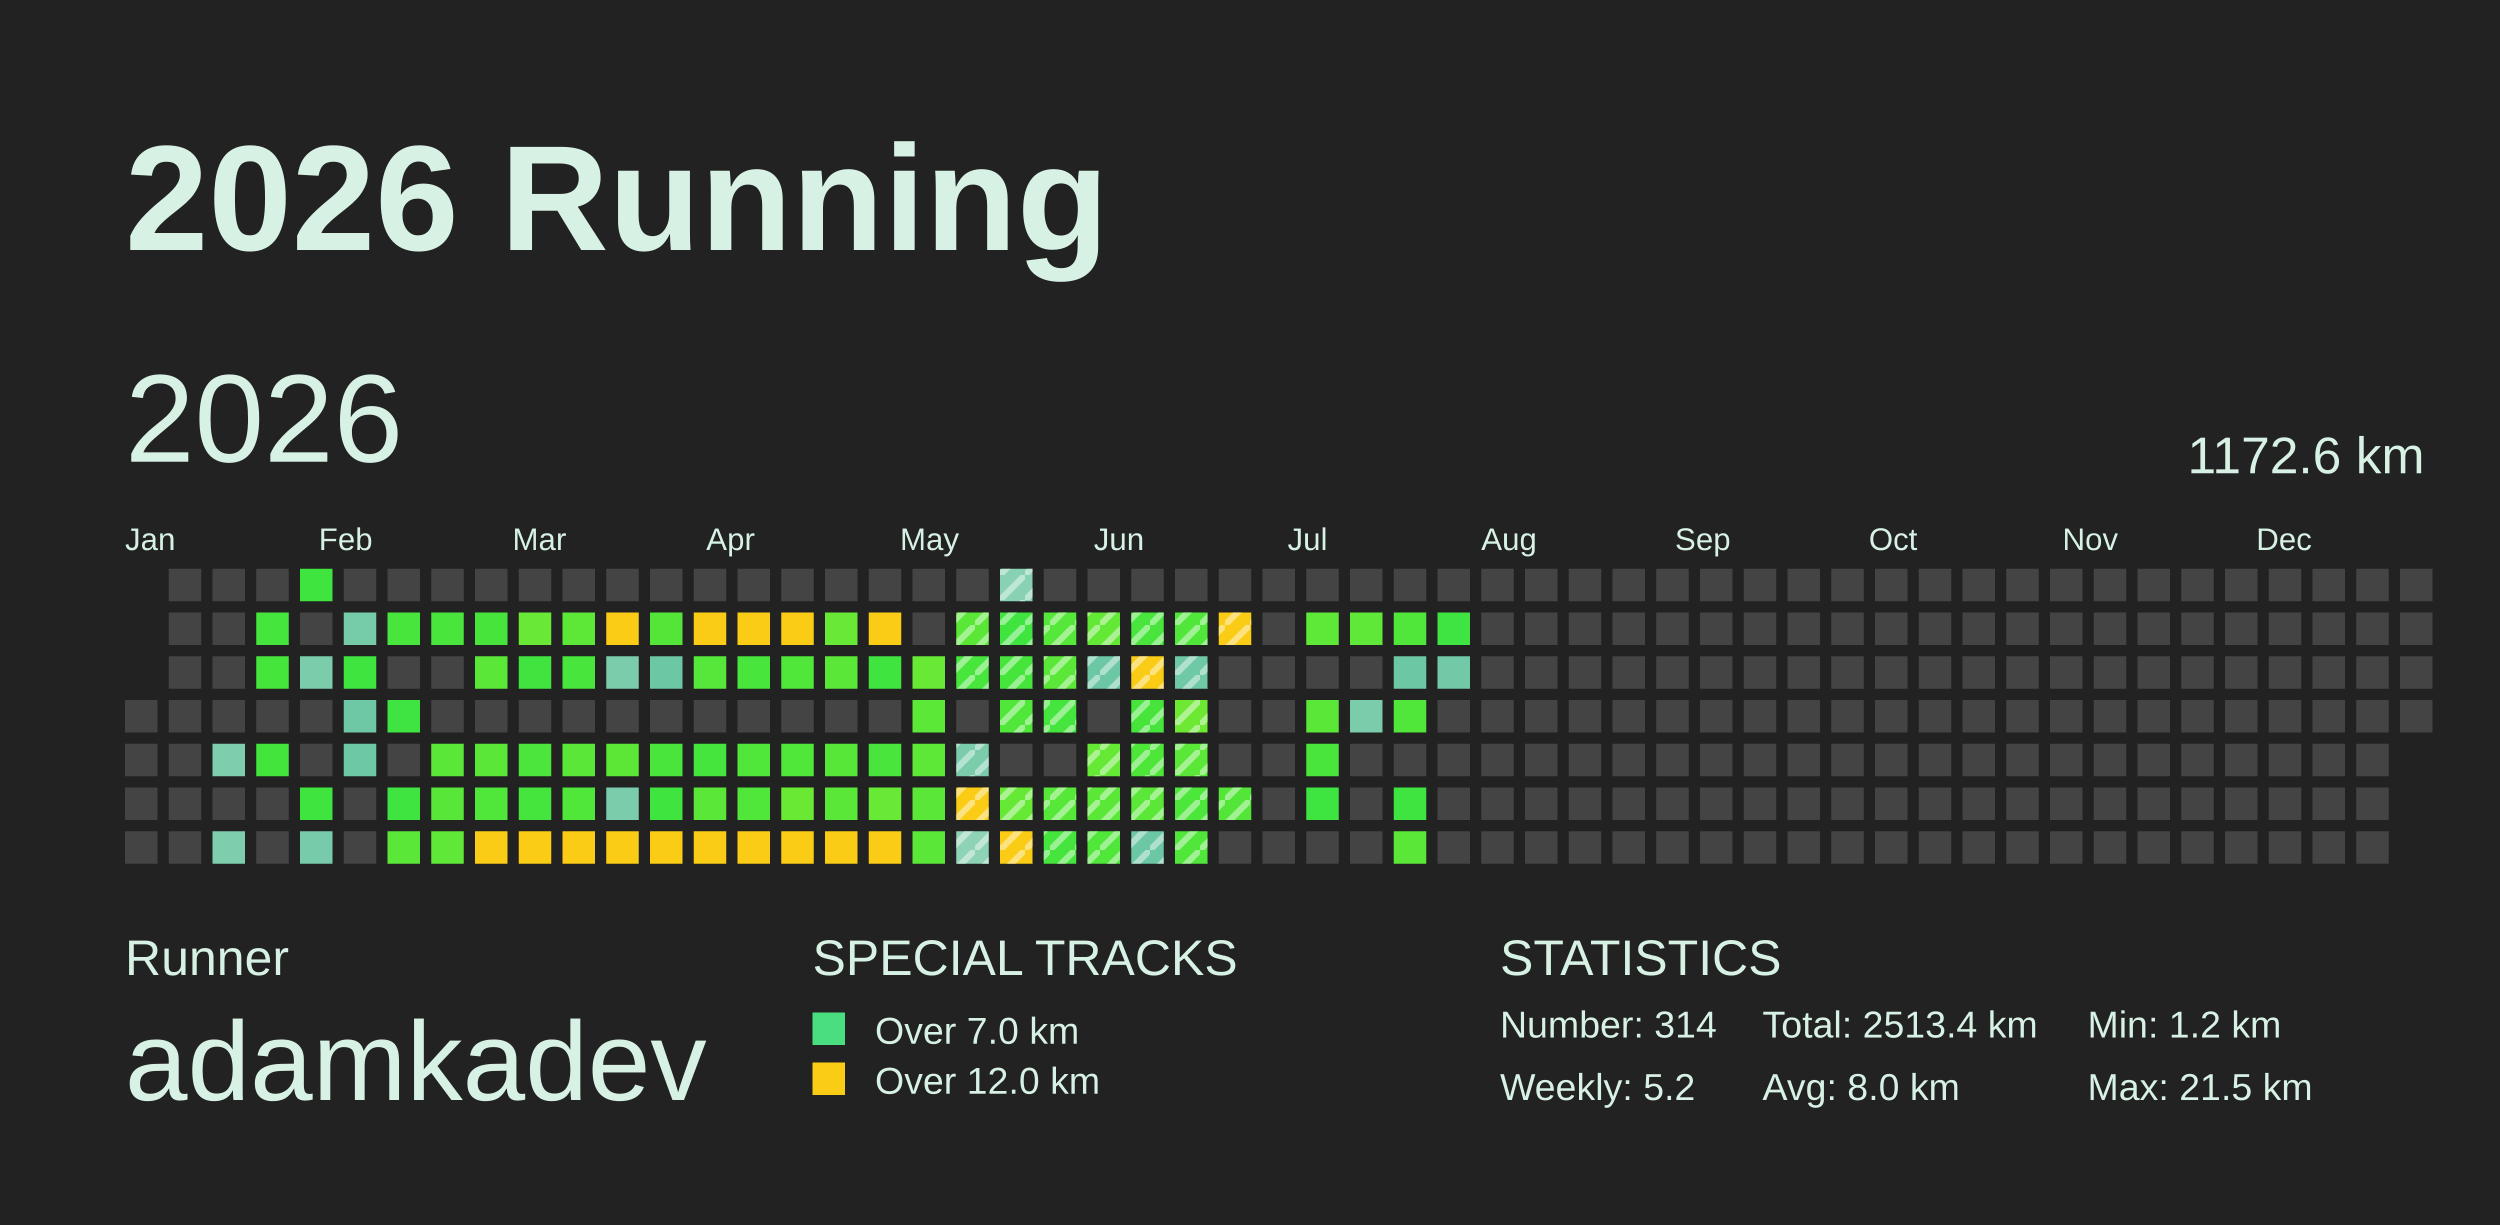
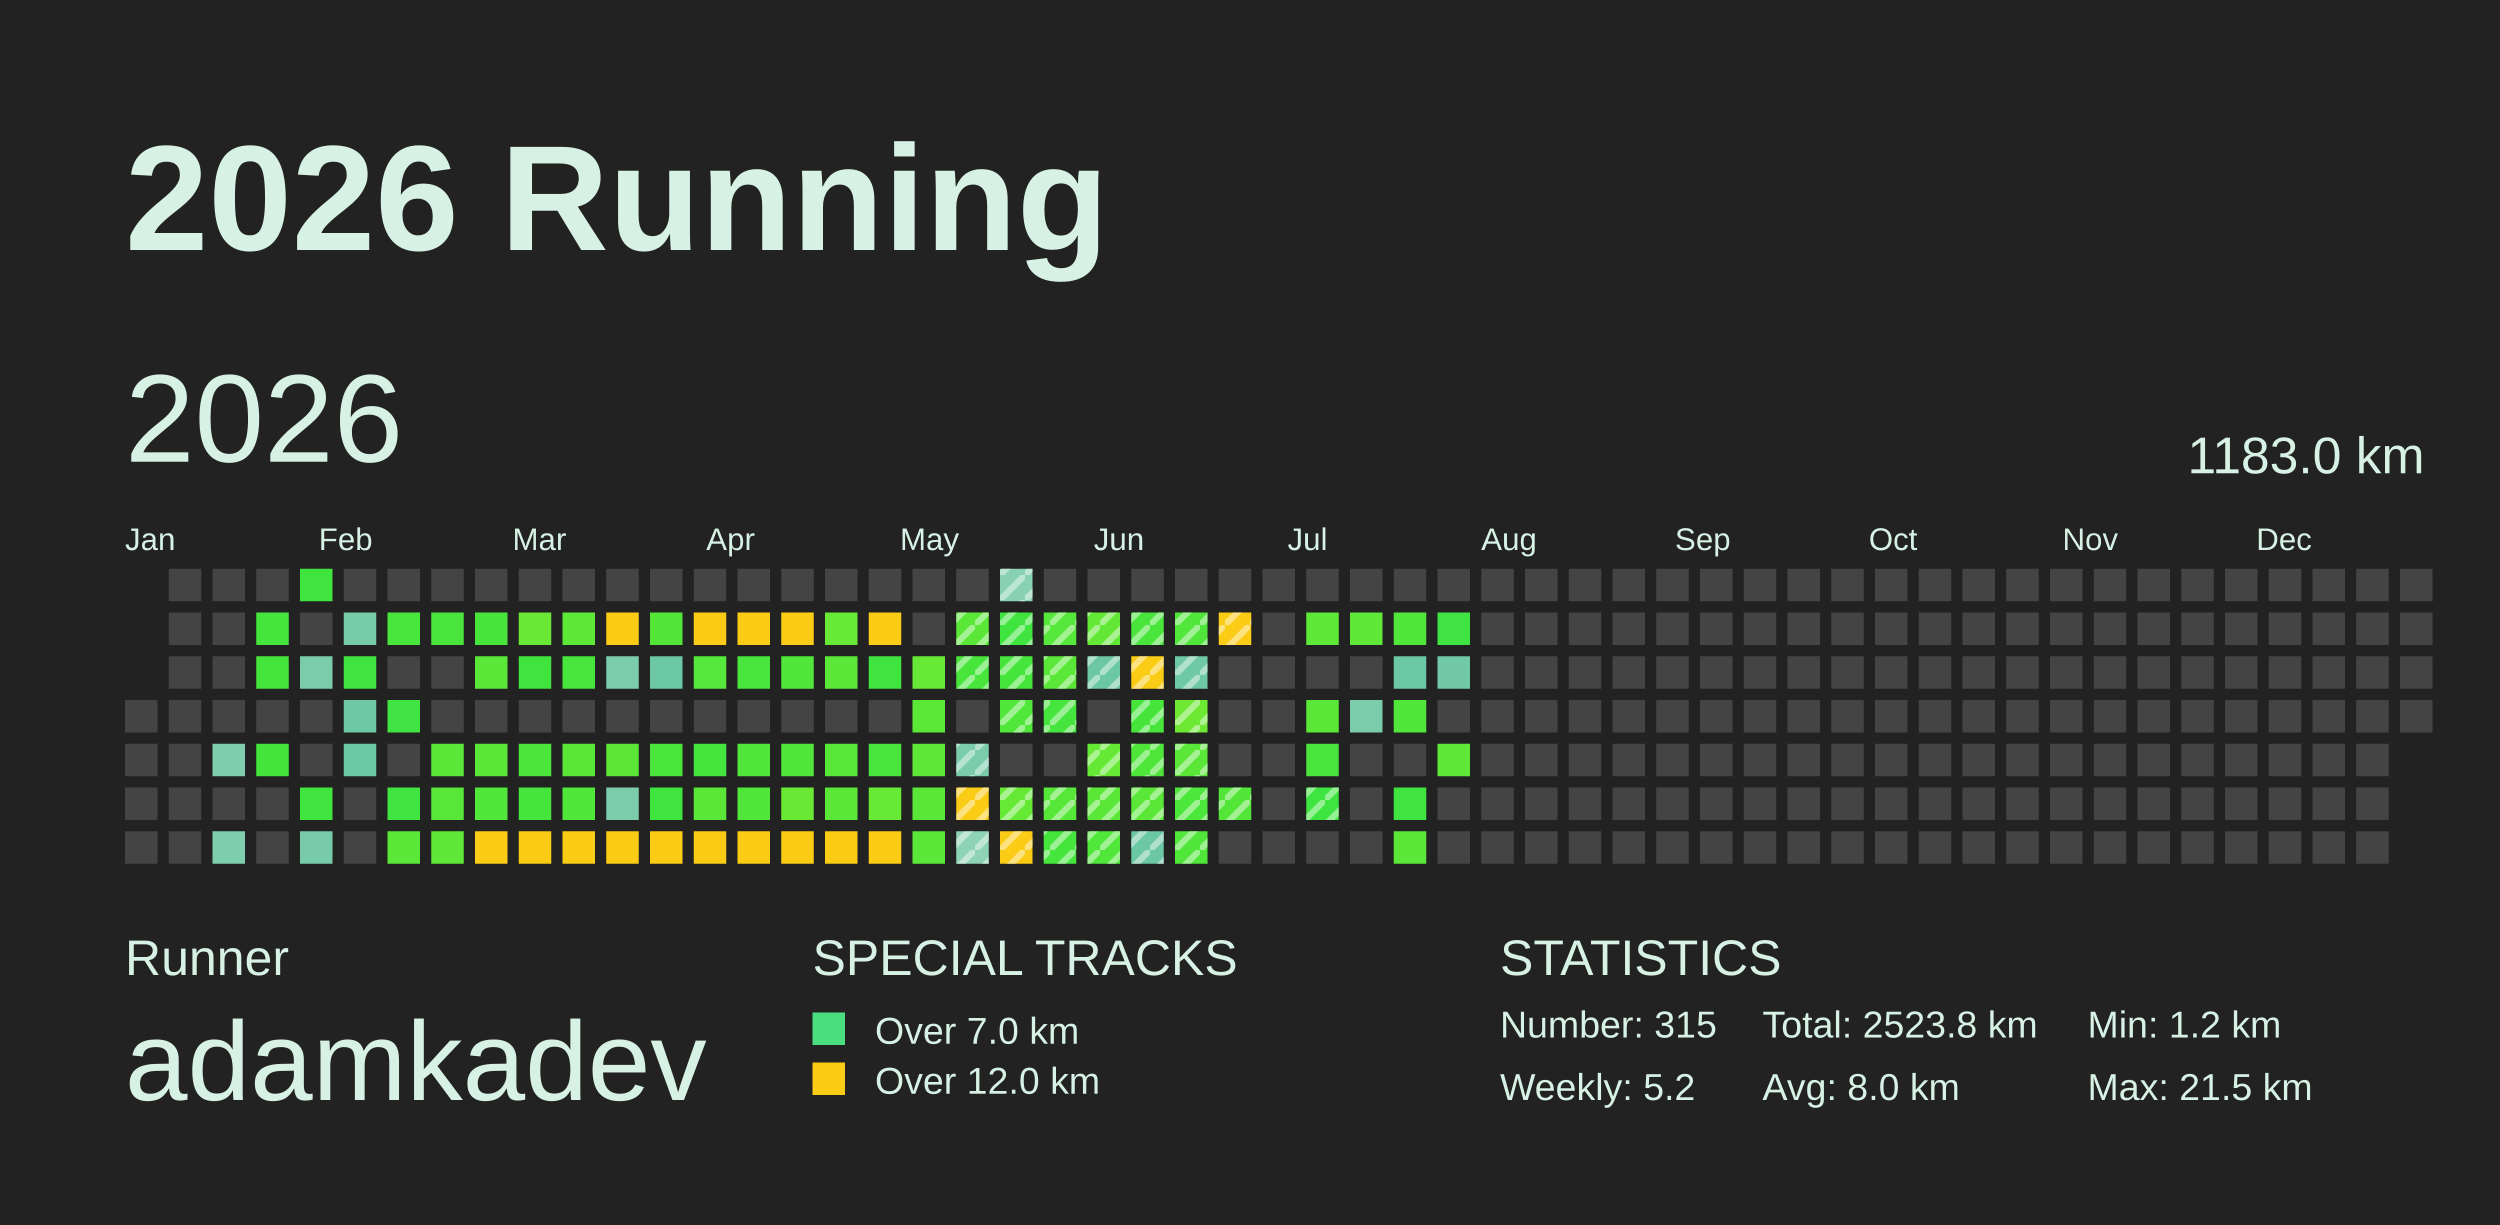
<svg xmlns="http://www.w3.org/2000/svg" baseProfile="full" height="98mm" version="1.1" viewBox="0,0,200,98" width="200mm">
  <defs>
    <pattern height="2" id="indoor-stripe" patternUnits="userSpaceOnUse" width="2">
      <line stroke="white" stroke-opacity="0.45" stroke-width="0.5" x1="0" x2="2" y1="2" y2="0" />
    </pattern>
  </defs>
  <rect fill="#222222" height="98" width="200" x="0" y="0" />
  <text fill="#D7F2E5" style="font-size:12px; font-family:Arial; font-weight:bold;" x="10" y="20">2026 Running</text>
  <text fill="#D7F2E5" style="font-size:4px; font-family:Arial" x="10" y="78">Runner</text>
  <text fill="#D7F2E5" style="font-size:9px; font-family:Arial" x="10" y="88">adamkadev</text>
  <text fill="#D7F2E5" style="font-size:4px; font-family:Arial" x="65" y="78">SPECIAL TRACKS</text>
  <rect fill="#4ADE80" height="2.6" width="2.6" x="65" y="81" />
  <text fill="#D7F2E5" style="font-size:3px; font-family:Arial" x="70" y="83.5">Over 7.0 km</text>
  <rect fill="#FACC15" height="2.6" width="2.6" x="65" y="85" />
  <text fill="#D7F2E5" style="font-size:3px; font-family:Arial" x="70" y="87.5">Over 12.0 km</text>
  <text fill="#D7F2E5" style="font-size:4px; font-family:Arial" x="120" y="78">STATISTICS</text>
-   <text fill="#D7F2E5" style="font-size:3px; font-family:Arial" x="120" y="83">Number: 314</text>
+   <text fill="#D7F2E5" style="font-size:3px; font-family:Arial" x="120" y="83">Number: 315</text>
  <text fill="#D7F2E5" style="font-size:3px; font-family:Arial" x="120" y="88">Weekly: 5.2</text>
-   <text fill="#D7F2E5" style="font-size:3px; font-family:Arial" x="141" y="83">Total: 2513.4 km</text>
+   <text fill="#D7F2E5" style="font-size:3px; font-family:Arial" x="141" y="83">Total: 2523.8 km</text>
  <text fill="#D7F2E5" style="font-size:3px; font-family:Arial" x="141" y="88">Avg: 8.0 km</text>
  <text fill="#D7F2E5" style="font-size:3px; font-family:Arial" x="167" y="83">Min: 1.2 km</text>
  <text fill="#D7F2E5" style="font-size:3px; font-family:Arial" x="167" y="88">Max: 21.5 km</text>
  <text dominant-baseline="hanging" fill="#D7F2E5" style="font-size:10.0px; font-family:Arial;" x="10" y="30">2026</text>
-   <text dominant-baseline="hanging" fill="#D7F2E5" style="font-size:4.125px; font-family:Arial;" x="175" y="35">1172.6 km</text>
+   <text dominant-baseline="hanging" fill="#D7F2E5" style="font-size:4.125px; font-family:Arial;" x="175" y="35">1183.0 km</text>
  <text fill="#D7F2E5" style="font-size:2.5px; font-family:Arial" x="10.0" y="44">Jan</text>
  <text fill="#D7F2E5" style="font-size:2.5px; font-family:Arial" x="25.5" y="44">Feb</text>
  <text fill="#D7F2E5" style="font-size:2.5px; font-family:Arial" x="41.0" y="44">Mar</text>
  <text fill="#D7F2E5" style="font-size:2.5px; font-family:Arial" x="56.5" y="44">Apr</text>
  <text fill="#D7F2E5" style="font-size:2.5px; font-family:Arial" x="72.0" y="44">May</text>
  <text fill="#D7F2E5" style="font-size:2.5px; font-family:Arial" x="87.5" y="44">Jun</text>
  <text fill="#D7F2E5" style="font-size:2.5px; font-family:Arial" x="103.0" y="44">Jul</text>
  <text fill="#D7F2E5" style="font-size:2.5px; font-family:Arial" x="118.5" y="44">Aug</text>
  <text fill="#D7F2E5" style="font-size:2.5px; font-family:Arial" x="134.0" y="44">Sep</text>
  <text fill="#D7F2E5" style="font-size:2.5px; font-family:Arial" x="149.5" y="44">Oct</text>
  <text fill="#D7F2E5" style="font-size:2.5px; font-family:Arial" x="165.0" y="44">Nov</text>
  <text fill="#D7F2E5" style="font-size:2.5px; font-family:Arial" x="180.5" y="44">Dec</text>
  <rect fill="#444444" height="2.6" width="2.6" x="10.0" y="56.0" />
  <rect fill="#444444" height="2.6" width="2.6" x="10.0" y="59.5" />
  <rect fill="#444444" height="2.6" width="2.6" x="10.0" y="63.0" />
  <rect fill="#444444" height="2.6" width="2.6" x="10.0" y="66.5" />
  <rect fill="#444444" height="2.6" width="2.6" x="13.5" y="45.5" />
  <rect fill="#444444" height="2.6" width="2.6" x="13.5" y="49.0" />
  <rect fill="#444444" height="2.6" width="2.6" x="13.5" y="52.5" />
  <rect fill="#444444" height="2.6" width="2.6" x="13.5" y="56.0" />
  <rect fill="#444444" height="2.6" width="2.6" x="13.5" y="59.5" />
  <rect fill="#444444" height="2.6" width="2.6" x="13.5" y="63.0" />
  <rect fill="#444444" height="2.6" width="2.6" x="13.5" y="66.5" />
  <rect fill="#444444" height="2.6" width="2.6" x="17.0" y="45.5" />
  <rect fill="#444444" height="2.6" width="2.6" x="17.0" y="49.0" />
  <rect fill="#444444" height="2.6" width="2.6" x="17.0" y="52.5" />
  <rect fill="#444444" height="2.6" width="2.6" x="17.0" y="56.0" />
  <rect fill="#7ecdad" height="2.6" width="2.6" x="17.0" y="59.5" />
  <rect fill="#444444" height="2.6" width="2.6" x="17.0" y="63.0" />
  <rect fill="#7ecdad" height="2.6" width="2.6" x="17.0" y="66.5" />
  <rect fill="#444444" height="2.6" width="2.6" x="20.5" y="45.5" />
  <rect fill="#45e53d" height="2.6" width="2.6" x="20.5" y="49.0" />
  <rect fill="#46e53c" height="2.6" width="2.6" x="20.5" y="52.5" />
  <rect fill="#444444" height="2.6" width="2.6" x="20.5" y="56.0" />
  <rect fill="#43e53d" height="2.6" width="2.6" x="20.5" y="59.5" />
  <rect fill="#444444" height="2.6" width="2.6" x="20.5" y="63.0" />
  <rect fill="#444444" height="2.6" width="2.6" x="20.5" y="66.5" />
  <rect fill="#3fe43e" height="2.6" width="2.6" x="24.0" y="45.5" />
  <rect fill="#444444" height="2.6" width="2.6" x="24.0" y="49.0" />
  <rect fill="#7accab" height="2.6" width="2.6" x="24.0" y="52.5" />
  <rect fill="#444444" height="2.6" width="2.6" x="24.0" y="56.0" />
  <rect fill="#444444" height="2.6" width="2.6" x="24.0" y="59.5" />
  <rect fill="#40e43e" height="2.6" width="2.6" x="24.0" y="63.0" />
  <rect fill="#78cbaa" height="2.6" width="2.6" x="24.0" y="66.5" />
  <rect fill="#444444" height="2.6" width="2.6" x="27.5" y="45.5" />
  <rect fill="#76cba9" height="2.6" width="2.6" x="27.5" y="49.0" />
  <rect fill="#3fe43e" height="2.6" width="2.6" x="27.5" y="52.5" />
  <rect fill="#6ec8a5" height="2.6" width="2.6" x="27.5" y="56.0" />
  <rect fill="#6dc8a5" height="2.6" width="2.6" x="27.5" y="59.5" />
  <rect fill="#444444" height="2.6" width="2.6" x="27.5" y="63.0" />
  <rect fill="#444444" height="2.6" width="2.6" x="27.5" y="66.5" />
  <rect fill="#444444" height="2.6" width="2.6" x="31.0" y="45.5" />
  <rect fill="#48e53c" height="2.6" width="2.6" x="31.0" y="49.0" />
  <rect fill="#444444" height="2.6" width="2.6" x="31.0" y="52.5" />
  <rect fill="#3fe442" height="2.6" width="2.6" x="31.0" y="56.0" />
  <rect fill="#444444" height="2.6" width="2.6" x="31.0" y="59.5" />
  <rect fill="#3fe441" height="2.6" width="2.6" x="31.0" y="63.0" />
  <rect fill="#5be738" height="2.6" width="2.6" x="31.0" y="66.5" />
  <rect fill="#444444" height="2.6" width="2.6" x="34.5" y="45.5" />
  <rect fill="#49e53c" height="2.6" width="2.6" x="34.5" y="49.0" />
  <rect fill="#444444" height="2.6" width="2.6" x="34.5" y="52.5" />
  <rect fill="#444444" height="2.6" width="2.6" x="34.5" y="56.0" />
  <rect fill="#5be738" height="2.6" width="2.6" x="34.5" y="59.5" />
  <rect fill="#58e738" height="2.6" width="2.6" x="34.5" y="63.0" />
  <rect fill="#5fe837" height="2.6" width="2.6" x="34.5" y="66.5" />
  <rect fill="#444444" height="2.6" width="2.6" x="38.0" y="45.5" />
  <rect fill="#47e53c" height="2.6" width="2.6" x="38.0" y="49.0" />
  <rect fill="#5be738" height="2.6" width="2.6" x="38.0" y="52.5" />
  <rect fill="#444444" height="2.6" width="2.6" x="38.0" y="56.0" />
  <rect fill="#5be738" height="2.6" width="2.6" x="38.0" y="59.5" />
  <rect fill="#50e63a" height="2.6" width="2.6" x="38.0" y="63.0" />
  <rect fill="#FACC15" height="2.6" width="2.6" x="38.0" y="66.5" />
  <rect fill="#444444" height="2.6" width="2.6" x="41.5" y="45.5" />
  <rect fill="#69e935" height="2.6" width="2.6" x="41.5" y="49.0" />
  <rect fill="#41e43e" height="2.6" width="2.6" x="41.5" y="52.5" />
  <rect fill="#444444" height="2.6" width="2.6" x="41.5" y="56.0" />
  <rect fill="#4be53b" height="2.6" width="2.6" x="41.5" y="59.5" />
  <rect fill="#45e53d" height="2.6" width="2.6" x="41.5" y="63.0" />
  <rect fill="#FACC15" height="2.6" width="2.6" x="41.5" y="66.5" />
  <rect fill="#444444" height="2.6" width="2.6" x="45.0" y="45.5" />
  <rect fill="#5de837" height="2.6" width="2.6" x="45.0" y="49.0" />
  <rect fill="#48e53c" height="2.6" width="2.6" x="45.0" y="52.5" />
  <rect fill="#444444" height="2.6" width="2.6" x="45.0" y="56.0" />
  <rect fill="#5be738" height="2.6" width="2.6" x="45.0" y="59.5" />
  <rect fill="#50e63a" height="2.6" width="2.6" x="45.0" y="63.0" />
  <rect fill="#FACC15" height="2.6" width="2.6" x="45.0" y="66.5" />
  <rect fill="#444444" height="2.6" width="2.6" x="48.5" y="45.5" />
  <rect fill="#FACC15" height="2.6" width="2.6" x="48.5" y="49.0" />
  <rect fill="#7accab" height="2.6" width="2.6" x="48.5" y="52.5" />
  <rect fill="#444444" height="2.6" width="2.6" x="48.5" y="56.0" />
  <rect fill="#5ce737" height="2.6" width="2.6" x="48.5" y="59.5" />
  <rect fill="#7accab" height="2.6" width="2.6" x="48.5" y="63.0" />
  <rect fill="#FACC15" height="2.6" width="2.6" x="48.5" y="66.5" />
  <rect fill="#444444" height="2.6" width="2.6" x="52.0" y="45.5" />
  <rect fill="#53e639" height="2.6" width="2.6" x="52.0" y="49.0" />
  <rect fill="#6cc7a4" height="2.6" width="2.6" x="52.0" y="52.5" />
  <rect fill="#444444" height="2.6" width="2.6" x="52.0" y="56.0" />
  <rect fill="#4ae53b" height="2.6" width="2.6" x="52.0" y="59.5" />
  <rect fill="#40e43e" height="2.6" width="2.6" x="52.0" y="63.0" />
  <rect fill="#FACC15" height="2.6" width="2.6" x="52.0" y="66.5" />
  <rect fill="#444444" height="2.6" width="2.6" x="55.5" y="45.5" />
  <rect fill="#FACC15" height="2.6" width="2.6" x="55.5" y="49.0" />
  <rect fill="#55e739" height="2.6" width="2.6" x="55.5" y="52.5" />
  <rect fill="#444444" height="2.6" width="2.6" x="55.5" y="56.0" />
  <rect fill="#45e53d" height="2.6" width="2.6" x="55.5" y="59.5" />
  <rect fill="#5be738" height="2.6" width="2.6" x="55.5" y="63.0" />
  <rect fill="#FACC15" height="2.6" width="2.6" x="55.5" y="66.5" />
  <rect fill="#444444" height="2.6" width="2.6" x="59.0" y="45.5" />
  <rect fill="#FACC15" height="2.6" width="2.6" x="59.0" y="49.0" />
  <rect fill="#48e53c" height="2.6" width="2.6" x="59.0" y="52.5" />
  <rect fill="#444444" height="2.6" width="2.6" x="59.0" y="56.0" />
  <rect fill="#50e63a" height="2.6" width="2.6" x="59.0" y="59.5" />
  <rect fill="#50e63a" height="2.6" width="2.6" x="59.0" y="63.0" />
  <rect fill="#FACC15" height="2.6" width="2.6" x="59.0" y="66.5" />
  <rect fill="#444444" height="2.6" width="2.6" x="62.5" y="45.5" />
  <rect fill="#FACC15" height="2.6" width="2.6" x="62.5" y="49.0" />
  <rect fill="#51e63a" height="2.6" width="2.6" x="62.5" y="52.5" />
  <rect fill="#444444" height="2.6" width="2.6" x="62.5" y="56.0" />
  <rect fill="#50e63a" height="2.6" width="2.6" x="62.5" y="59.5" />
  <rect fill="#6ae934" height="2.6" width="2.6" x="62.5" y="63.0" />
  <rect fill="#FACC15" height="2.6" width="2.6" x="62.5" y="66.5" />
  <rect fill="#444444" height="2.6" width="2.6" x="66.0" y="45.5" />
  <rect fill="#67e935" height="2.6" width="2.6" x="66.0" y="49.0" />
  <rect fill="#5be738" height="2.6" width="2.6" x="66.0" y="52.5" />
  <rect fill="#444444" height="2.6" width="2.6" x="66.0" y="56.0" />
  <rect fill="#57e739" height="2.6" width="2.6" x="66.0" y="59.5" />
  <rect fill="#5be738" height="2.6" width="2.6" x="66.0" y="63.0" />
  <rect fill="#FACC15" height="2.6" width="2.6" x="66.0" y="66.5" />
  <rect fill="#444444" height="2.6" width="2.6" x="69.5" y="45.5" />
  <rect fill="#FACC15" height="2.6" width="2.6" x="69.5" y="49.0" />
  <rect fill="#3fe43e" height="2.6" width="2.6" x="69.5" y="52.5" />
  <rect fill="#444444" height="2.6" width="2.6" x="69.5" y="56.0" />
  <rect fill="#49e53c" height="2.6" width="2.6" x="69.5" y="59.5" />
  <rect fill="#68e935" height="2.6" width="2.6" x="69.5" y="63.0" />
  <rect fill="#FACC15" height="2.6" width="2.6" x="69.5" y="66.5" />
  <rect fill="#444444" height="2.6" width="2.6" x="73.0" y="45.5" />
  <rect fill="#444444" height="2.6" width="2.6" x="73.0" y="49.0" />
  <rect fill="#67e935" height="2.6" width="2.6" x="73.0" y="52.5" />
  <rect fill="#5ce837" height="2.6" width="2.6" x="73.0" y="56.0" />
  <rect fill="#5de837" height="2.6" width="2.6" x="73.0" y="59.5" />
  <rect fill="#5be738" height="2.6" width="2.6" x="73.0" y="63.0" />
  <rect fill="#5be738" height="2.6" width="2.6" x="73.0" y="66.5" />
  <rect fill="#444444" height="2.6" width="2.6" x="76.5" y="45.5" />
  <rect fill="#5be738" height="2.6" width="2.6" x="76.5" y="49.0" />
  <rect fill="url(#indoor-stripe)" height="2.6" style="pointer-events: none;" width="2.6" x="76.5" y="49.0" />
  <rect fill="#48e53c" height="2.6" width="2.6" x="76.5" y="52.5" />
  <rect fill="url(#indoor-stripe)" height="2.6" style="pointer-events: none;" width="2.6" x="76.5" y="52.5" />
  <rect fill="#444444" height="2.6" width="2.6" x="76.5" y="56.0" />
  <rect fill="#7accab" height="2.6" width="2.6" x="76.5" y="59.5" />
  <rect fill="url(#indoor-stripe)" height="2.6" style="pointer-events: none;" width="2.6" x="76.5" y="59.5" />
  <rect fill="#FACC15" height="2.6" width="2.6" x="76.5" y="63.0" />
  <rect fill="url(#indoor-stripe)" height="2.6" style="pointer-events: none;" width="2.6" x="76.5" y="63.0" />
  <rect fill="#8fd3b6" height="2.6" width="2.6" x="76.5" y="66.5" />
  <rect fill="url(#indoor-stripe)" height="2.6" style="pointer-events: none;" width="2.6" x="76.5" y="66.5" />
  <rect fill="#89d1b3" height="2.6" width="2.6" x="80.0" y="45.5" />
  <rect fill="url(#indoor-stripe)" height="2.6" style="pointer-events: none;" width="2.6" x="80.0" y="45.5" />
  <rect fill="#40e43e" height="2.6" width="2.6" x="80.0" y="49.0" />
  <rect fill="url(#indoor-stripe)" height="2.6" style="pointer-events: none;" width="2.6" x="80.0" y="49.0" />
  <rect fill="#46e53c" height="2.6" width="2.6" x="80.0" y="52.5" />
  <rect fill="url(#indoor-stripe)" height="2.6" style="pointer-events: none;" width="2.6" x="80.0" y="52.5" />
  <rect fill="#50e63a" height="2.6" width="2.6" x="80.0" y="56.0" />
  <rect fill="url(#indoor-stripe)" height="2.6" style="pointer-events: none;" width="2.6" x="80.0" y="56.0" />
  <rect fill="#444444" height="2.6" width="2.6" x="80.0" y="59.5" />
  <rect fill="#66e935" height="2.6" width="2.6" x="80.0" y="63.0" />
  <rect fill="url(#indoor-stripe)" height="2.6" style="pointer-events: none;" width="2.6" x="80.0" y="63.0" />
  <rect fill="#FACC15" height="2.6" width="2.6" x="80.0" y="66.5" />
  <rect fill="url(#indoor-stripe)" height="2.6" style="pointer-events: none;" width="2.6" x="80.0" y="66.5" />
  <rect fill="#444444" height="2.6" width="2.6" x="83.5" y="45.5" />
  <rect fill="#55e739" height="2.6" width="2.6" x="83.5" y="49.0" />
  <rect fill="url(#indoor-stripe)" height="2.6" style="pointer-events: none;" width="2.6" x="83.5" y="49.0" />
  <rect fill="#5be738" height="2.6" width="2.6" x="83.5" y="52.5" />
  <rect fill="url(#indoor-stripe)" height="2.6" style="pointer-events: none;" width="2.6" x="83.5" y="52.5" />
  <rect fill="#45e53d" height="2.6" width="2.6" x="83.5" y="56.0" />
  <rect fill="url(#indoor-stripe)" height="2.6" style="pointer-events: none;" width="2.6" x="83.5" y="56.0" />
  <rect fill="#444444" height="2.6" width="2.6" x="83.5" y="59.5" />
  <rect fill="#56e739" height="2.6" width="2.6" x="83.5" y="63.0" />
  <rect fill="url(#indoor-stripe)" height="2.6" style="pointer-events: none;" width="2.6" x="83.5" y="63.0" />
  <rect fill="#45e53d" height="2.6" width="2.6" x="83.5" y="66.5" />
  <rect fill="url(#indoor-stripe)" height="2.6" style="pointer-events: none;" width="2.6" x="83.5" y="66.5" />
  <rect fill="#444444" height="2.6" width="2.6" x="87.0" y="45.5" />
  <rect fill="#64e836" height="2.6" width="2.6" x="87.0" y="49.0" />
  <rect fill="url(#indoor-stripe)" height="2.6" style="pointer-events: none;" width="2.6" x="87.0" y="49.0" />
  <rect fill="#6cc7a4" height="2.6" width="2.6" x="87.0" y="52.5" />
  <rect fill="url(#indoor-stripe)" height="2.6" style="pointer-events: none;" width="2.6" x="87.0" y="52.5" />
  <rect fill="#444444" height="2.6" width="2.6" x="87.0" y="56.0" />
  <rect fill="#66e935" height="2.6" width="2.6" x="87.0" y="59.5" />
  <rect fill="url(#indoor-stripe)" height="2.6" style="pointer-events: none;" width="2.6" x="87.0" y="59.5" />
  <rect fill="#5be738" height="2.6" width="2.6" x="87.0" y="63.0" />
  <rect fill="url(#indoor-stripe)" height="2.6" style="pointer-events: none;" width="2.6" x="87.0" y="63.0" />
  <rect fill="#50e63a" height="2.6" width="2.6" x="87.0" y="66.5" />
  <rect fill="url(#indoor-stripe)" height="2.6" style="pointer-events: none;" width="2.6" x="87.0" y="66.5" />
  <rect fill="#444444" height="2.6" width="2.6" x="90.5" y="45.5" />
  <rect fill="#49e53c" height="2.6" width="2.6" x="90.5" y="49.0" />
  <rect fill="url(#indoor-stripe)" height="2.6" style="pointer-events: none;" width="2.6" x="90.5" y="49.0" />
  <rect fill="#FACC15" height="2.6" width="2.6" x="90.5" y="52.5" />
  <rect fill="url(#indoor-stripe)" height="2.6" style="pointer-events: none;" width="2.6" x="90.5" y="52.5" />
  <rect fill="#47e53c" height="2.6" width="2.6" x="90.5" y="56.0" />
  <rect fill="url(#indoor-stripe)" height="2.6" style="pointer-events: none;" width="2.6" x="90.5" y="56.0" />
  <rect fill="#4fe63a" height="2.6" width="2.6" x="90.5" y="59.5" />
  <rect fill="url(#indoor-stripe)" height="2.6" style="pointer-events: none;" width="2.6" x="90.5" y="59.5" />
  <rect fill="#5ae738" height="2.6" width="2.6" x="90.5" y="63.0" />
  <rect fill="url(#indoor-stripe)" height="2.6" style="pointer-events: none;" width="2.6" x="90.5" y="63.0" />
  <rect fill="#6cc7a4" height="2.6" width="2.6" x="90.5" y="66.5" />
  <rect fill="url(#indoor-stripe)" height="2.6" style="pointer-events: none;" width="2.6" x="90.5" y="66.5" />
  <rect fill="#444444" height="2.6" width="2.6" x="94.0" y="45.5" />
  <rect fill="#50e63a" height="2.6" width="2.6" x="94.0" y="49.0" />
  <rect fill="url(#indoor-stripe)" height="2.6" style="pointer-events: none;" width="2.6" x="94.0" y="49.0" />
  <rect fill="#6fc8a6" height="2.6" width="2.6" x="94.0" y="52.5" />
  <rect fill="url(#indoor-stripe)" height="2.6" style="pointer-events: none;" width="2.6" x="94.0" y="52.5" />
  <rect fill="#6de934" height="2.6" width="2.6" x="94.0" y="56.0" />
  <rect fill="url(#indoor-stripe)" height="2.6" style="pointer-events: none;" width="2.6" x="94.0" y="56.0" />
  <rect fill="#5be738" height="2.6" width="2.6" x="94.0" y="59.5" />
  <rect fill="url(#indoor-stripe)" height="2.6" style="pointer-events: none;" width="2.6" x="94.0" y="59.5" />
  <rect fill="#4de63b" height="2.6" width="2.6" x="94.0" y="63.0" />
  <rect fill="url(#indoor-stripe)" height="2.6" style="pointer-events: none;" width="2.6" x="94.0" y="63.0" />
  <rect fill="#50e63a" height="2.6" width="2.6" x="94.0" y="66.5" />
  <rect fill="url(#indoor-stripe)" height="2.6" style="pointer-events: none;" width="2.6" x="94.0" y="66.5" />
  <rect fill="#444444" height="2.6" width="2.6" x="97.5" y="45.5" />
  <rect fill="#FACC15" height="2.6" width="2.6" x="97.5" y="49.0" />
  <rect fill="url(#indoor-stripe)" height="2.6" style="pointer-events: none;" width="2.6" x="97.5" y="49.0" />
  <rect fill="#444444" height="2.6" width="2.6" x="97.5" y="52.5" />
  <rect fill="#444444" height="2.6" width="2.6" x="97.5" y="56.0" />
  <rect fill="#444444" height="2.6" width="2.6" x="97.5" y="59.5" />
  <rect fill="#53e639" height="2.6" width="2.6" x="97.5" y="63.0" />
  <rect fill="url(#indoor-stripe)" height="2.6" style="pointer-events: none;" width="2.6" x="97.5" y="63.0" />
  <rect fill="#444444" height="2.6" width="2.6" x="97.5" y="66.5" />
  <rect fill="#444444" height="2.6" width="2.6" x="101.0" y="45.5" />
  <rect fill="#444444" height="2.6" width="2.6" x="101.0" y="49.0" />
  <rect fill="#444444" height="2.6" width="2.6" x="101.0" y="52.5" />
  <rect fill="#444444" height="2.6" width="2.6" x="101.0" y="56.0" />
  <rect fill="#444444" height="2.6" width="2.6" x="101.0" y="59.5" />
  <rect fill="#444444" height="2.6" width="2.6" x="101.0" y="63.0" />
  <rect fill="#444444" height="2.6" width="2.6" x="101.0" y="66.5" />
  <rect fill="#444444" height="2.6" width="2.6" x="104.5" y="45.5" />
  <rect fill="#5ee837" height="2.6" width="2.6" x="104.5" y="49.0" />
  <rect fill="#444444" height="2.6" width="2.6" x="104.5" y="52.5" />
  <rect fill="#5be737" height="2.6" width="2.6" x="104.5" y="56.0" />
  <rect fill="#49e53c" height="2.6" width="2.6" x="104.5" y="59.5" />
  <rect fill="#3ee43f" height="2.6" width="2.6" x="104.5" y="63.0" />
+   <rect fill="url(#indoor-stripe)" height="2.6" style="pointer-events: none;" width="2.6" x="104.5" y="63.0" />
  <rect fill="#444444" height="2.6" width="2.6" x="104.5" y="66.5" />
  <rect fill="#444444" height="2.6" width="2.6" x="108.0" y="45.5" />
  <rect fill="#5fe837" height="2.6" width="2.6" x="108.0" y="49.0" />
  <rect fill="#444444" height="2.6" width="2.6" x="108.0" y="52.5" />
  <rect fill="#7accab" height="2.6" width="2.6" x="108.0" y="56.0" />
  <rect fill="#444444" height="2.6" width="2.6" x="108.0" y="59.5" />
  <rect fill="#444444" height="2.6" width="2.6" x="108.0" y="63.0" />
  <rect fill="#444444" height="2.6" width="2.6" x="108.0" y="66.5" />
  <rect fill="#444444" height="2.6" width="2.6" x="111.5" y="45.5" />
  <rect fill="#50e63a" height="2.6" width="2.6" x="111.5" y="49.0" />
  <rect fill="#6cc7a4" height="2.6" width="2.6" x="111.5" y="52.5" />
  <rect fill="#51e63a" height="2.6" width="2.6" x="111.5" y="56.0" />
  <rect fill="#444444" height="2.6" width="2.6" x="111.5" y="59.5" />
  <rect fill="#3fe441" height="2.6" width="2.6" x="111.5" y="63.0" />
  <rect fill="#5be738" height="2.6" width="2.6" x="111.5" y="66.5" />
  <rect fill="#444444" height="2.6" width="2.6" x="115.0" y="45.5" />
  <rect fill="#3fe443" height="2.6" width="2.6" x="115.0" y="49.0" />
  <rect fill="#71c9a7" height="2.6" width="2.6" x="115.0" y="52.5" />
  <rect fill="#444444" height="2.6" width="2.6" x="115.0" y="56.0" />
-   <rect fill="#444444" height="2.6" width="2.6" x="115.0" y="59.5" />
+   <rect fill="#5fe837" height="2.6" width="2.6" x="115.0" y="59.5" />
  <rect fill="#444444" height="2.6" width="2.6" x="115.0" y="63.0" />
  <rect fill="#444444" height="2.6" width="2.6" x="115.0" y="66.5" />
  <rect fill="#444444" height="2.6" width="2.6" x="118.5" y="45.5" />
  <rect fill="#444444" height="2.6" width="2.6" x="118.5" y="49.0" />
  <rect fill="#444444" height="2.6" width="2.6" x="118.5" y="52.5" />
  <rect fill="#444444" height="2.6" width="2.6" x="118.5" y="56.0" />
  <rect fill="#444444" height="2.6" width="2.6" x="118.5" y="59.5" />
  <rect fill="#444444" height="2.6" width="2.6" x="118.5" y="63.0" />
  <rect fill="#444444" height="2.6" width="2.6" x="118.5" y="66.5" />
  <rect fill="#444444" height="2.6" width="2.6" x="122.0" y="45.5" />
  <rect fill="#444444" height="2.6" width="2.6" x="122.0" y="49.0" />
  <rect fill="#444444" height="2.6" width="2.6" x="122.0" y="52.5" />
  <rect fill="#444444" height="2.6" width="2.6" x="122.0" y="56.0" />
  <rect fill="#444444" height="2.6" width="2.6" x="122.0" y="59.5" />
  <rect fill="#444444" height="2.6" width="2.6" x="122.0" y="63.0" />
  <rect fill="#444444" height="2.6" width="2.6" x="122.0" y="66.5" />
  <rect fill="#444444" height="2.6" width="2.6" x="125.5" y="45.5" />
  <rect fill="#444444" height="2.6" width="2.6" x="125.5" y="49.0" />
  <rect fill="#444444" height="2.6" width="2.6" x="125.5" y="52.5" />
  <rect fill="#444444" height="2.6" width="2.6" x="125.5" y="56.0" />
  <rect fill="#444444" height="2.6" width="2.6" x="125.5" y="59.5" />
  <rect fill="#444444" height="2.6" width="2.6" x="125.5" y="63.0" />
  <rect fill="#444444" height="2.6" width="2.6" x="125.5" y="66.5" />
  <rect fill="#444444" height="2.6" width="2.6" x="129.0" y="45.5" />
  <rect fill="#444444" height="2.6" width="2.6" x="129.0" y="49.0" />
  <rect fill="#444444" height="2.6" width="2.6" x="129.0" y="52.5" />
  <rect fill="#444444" height="2.6" width="2.6" x="129.0" y="56.0" />
  <rect fill="#444444" height="2.6" width="2.6" x="129.0" y="59.5" />
  <rect fill="#444444" height="2.6" width="2.6" x="129.0" y="63.0" />
  <rect fill="#444444" height="2.6" width="2.6" x="129.0" y="66.5" />
  <rect fill="#444444" height="2.6" width="2.6" x="132.5" y="45.5" />
  <rect fill="#444444" height="2.6" width="2.6" x="132.5" y="49.0" />
  <rect fill="#444444" height="2.6" width="2.6" x="132.5" y="52.5" />
  <rect fill="#444444" height="2.6" width="2.6" x="132.5" y="56.0" />
  <rect fill="#444444" height="2.6" width="2.6" x="132.5" y="59.5" />
  <rect fill="#444444" height="2.6" width="2.6" x="132.5" y="63.0" />
  <rect fill="#444444" height="2.6" width="2.6" x="132.5" y="66.5" />
  <rect fill="#444444" height="2.6" width="2.6" x="136.0" y="45.5" />
  <rect fill="#444444" height="2.6" width="2.6" x="136.0" y="49.0" />
  <rect fill="#444444" height="2.6" width="2.6" x="136.0" y="52.5" />
  <rect fill="#444444" height="2.6" width="2.6" x="136.0" y="56.0" />
  <rect fill="#444444" height="2.6" width="2.6" x="136.0" y="59.5" />
  <rect fill="#444444" height="2.6" width="2.6" x="136.0" y="63.0" />
  <rect fill="#444444" height="2.6" width="2.6" x="136.0" y="66.5" />
  <rect fill="#444444" height="2.6" width="2.6" x="139.5" y="45.5" />
  <rect fill="#444444" height="2.6" width="2.6" x="139.5" y="49.0" />
  <rect fill="#444444" height="2.6" width="2.6" x="139.5" y="52.5" />
  <rect fill="#444444" height="2.6" width="2.6" x="139.5" y="56.0" />
  <rect fill="#444444" height="2.6" width="2.6" x="139.5" y="59.5" />
  <rect fill="#444444" height="2.6" width="2.6" x="139.5" y="63.0" />
  <rect fill="#444444" height="2.6" width="2.6" x="139.5" y="66.5" />
  <rect fill="#444444" height="2.6" width="2.6" x="143.0" y="45.5" />
  <rect fill="#444444" height="2.6" width="2.6" x="143.0" y="49.0" />
  <rect fill="#444444" height="2.6" width="2.6" x="143.0" y="52.5" />
  <rect fill="#444444" height="2.6" width="2.6" x="143.0" y="56.0" />
  <rect fill="#444444" height="2.6" width="2.6" x="143.0" y="59.5" />
  <rect fill="#444444" height="2.6" width="2.6" x="143.0" y="63.0" />
  <rect fill="#444444" height="2.6" width="2.6" x="143.0" y="66.5" />
  <rect fill="#444444" height="2.6" width="2.6" x="146.5" y="45.5" />
  <rect fill="#444444" height="2.6" width="2.6" x="146.5" y="49.0" />
  <rect fill="#444444" height="2.6" width="2.6" x="146.5" y="52.5" />
  <rect fill="#444444" height="2.6" width="2.6" x="146.5" y="56.0" />
  <rect fill="#444444" height="2.6" width="2.6" x="146.5" y="59.5" />
  <rect fill="#444444" height="2.6" width="2.6" x="146.5" y="63.0" />
  <rect fill="#444444" height="2.6" width="2.6" x="146.5" y="66.5" />
  <rect fill="#444444" height="2.6" width="2.6" x="150.0" y="45.5" />
  <rect fill="#444444" height="2.6" width="2.6" x="150.0" y="49.0" />
  <rect fill="#444444" height="2.6" width="2.6" x="150.0" y="52.5" />
  <rect fill="#444444" height="2.6" width="2.6" x="150.0" y="56.0" />
  <rect fill="#444444" height="2.6" width="2.6" x="150.0" y="59.5" />
  <rect fill="#444444" height="2.6" width="2.6" x="150.0" y="63.0" />
  <rect fill="#444444" height="2.6" width="2.6" x="150.0" y="66.5" />
  <rect fill="#444444" height="2.6" width="2.6" x="153.5" y="45.5" />
  <rect fill="#444444" height="2.6" width="2.6" x="153.5" y="49.0" />
  <rect fill="#444444" height="2.6" width="2.6" x="153.5" y="52.5" />
  <rect fill="#444444" height="2.6" width="2.6" x="153.5" y="56.0" />
  <rect fill="#444444" height="2.6" width="2.6" x="153.5" y="59.5" />
  <rect fill="#444444" height="2.6" width="2.6" x="153.5" y="63.0" />
  <rect fill="#444444" height="2.6" width="2.6" x="153.5" y="66.5" />
  <rect fill="#444444" height="2.6" width="2.6" x="157.0" y="45.5" />
  <rect fill="#444444" height="2.6" width="2.6" x="157.0" y="49.0" />
  <rect fill="#444444" height="2.6" width="2.6" x="157.0" y="52.5" />
  <rect fill="#444444" height="2.6" width="2.6" x="157.0" y="56.0" />
  <rect fill="#444444" height="2.6" width="2.6" x="157.0" y="59.5" />
  <rect fill="#444444" height="2.6" width="2.6" x="157.0" y="63.0" />
  <rect fill="#444444" height="2.6" width="2.6" x="157.0" y="66.5" />
  <rect fill="#444444" height="2.6" width="2.6" x="160.5" y="45.5" />
  <rect fill="#444444" height="2.6" width="2.6" x="160.5" y="49.0" />
  <rect fill="#444444" height="2.6" width="2.6" x="160.5" y="52.5" />
  <rect fill="#444444" height="2.6" width="2.6" x="160.5" y="56.0" />
  <rect fill="#444444" height="2.6" width="2.6" x="160.5" y="59.5" />
  <rect fill="#444444" height="2.6" width="2.6" x="160.5" y="63.0" />
  <rect fill="#444444" height="2.6" width="2.6" x="160.5" y="66.5" />
  <rect fill="#444444" height="2.6" width="2.6" x="164.0" y="45.5" />
  <rect fill="#444444" height="2.6" width="2.6" x="164.0" y="49.0" />
  <rect fill="#444444" height="2.6" width="2.6" x="164.0" y="52.5" />
  <rect fill="#444444" height="2.6" width="2.6" x="164.0" y="56.0" />
  <rect fill="#444444" height="2.6" width="2.6" x="164.0" y="59.5" />
  <rect fill="#444444" height="2.6" width="2.6" x="164.0" y="63.0" />
  <rect fill="#444444" height="2.6" width="2.6" x="164.0" y="66.5" />
  <rect fill="#444444" height="2.6" width="2.6" x="167.5" y="45.5" />
  <rect fill="#444444" height="2.6" width="2.6" x="167.5" y="49.0" />
  <rect fill="#444444" height="2.6" width="2.6" x="167.5" y="52.5" />
  <rect fill="#444444" height="2.6" width="2.6" x="167.5" y="56.0" />
  <rect fill="#444444" height="2.6" width="2.6" x="167.5" y="59.5" />
  <rect fill="#444444" height="2.6" width="2.6" x="167.5" y="63.0" />
  <rect fill="#444444" height="2.6" width="2.6" x="167.5" y="66.5" />
  <rect fill="#444444" height="2.6" width="2.6" x="171.0" y="45.5" />
  <rect fill="#444444" height="2.6" width="2.6" x="171.0" y="49.0" />
  <rect fill="#444444" height="2.6" width="2.6" x="171.0" y="52.5" />
  <rect fill="#444444" height="2.6" width="2.6" x="171.0" y="56.0" />
  <rect fill="#444444" height="2.6" width="2.6" x="171.0" y="59.5" />
  <rect fill="#444444" height="2.6" width="2.6" x="171.0" y="63.0" />
  <rect fill="#444444" height="2.6" width="2.6" x="171.0" y="66.5" />
  <rect fill="#444444" height="2.6" width="2.6" x="174.5" y="45.5" />
  <rect fill="#444444" height="2.6" width="2.6" x="174.5" y="49.0" />
  <rect fill="#444444" height="2.6" width="2.6" x="174.5" y="52.5" />
  <rect fill="#444444" height="2.6" width="2.6" x="174.5" y="56.0" />
  <rect fill="#444444" height="2.6" width="2.6" x="174.5" y="59.5" />
  <rect fill="#444444" height="2.6" width="2.6" x="174.5" y="63.0" />
  <rect fill="#444444" height="2.6" width="2.6" x="174.5" y="66.5" />
  <rect fill="#444444" height="2.6" width="2.6" x="178.0" y="45.5" />
  <rect fill="#444444" height="2.6" width="2.6" x="178.0" y="49.0" />
  <rect fill="#444444" height="2.6" width="2.6" x="178.0" y="52.5" />
  <rect fill="#444444" height="2.6" width="2.6" x="178.0" y="56.0" />
  <rect fill="#444444" height="2.6" width="2.6" x="178.0" y="59.5" />
  <rect fill="#444444" height="2.6" width="2.6" x="178.0" y="63.0" />
  <rect fill="#444444" height="2.6" width="2.6" x="178.0" y="66.5" />
  <rect fill="#444444" height="2.6" width="2.6" x="181.5" y="45.5" />
  <rect fill="#444444" height="2.6" width="2.6" x="181.5" y="49.0" />
  <rect fill="#444444" height="2.6" width="2.6" x="181.5" y="52.5" />
  <rect fill="#444444" height="2.6" width="2.6" x="181.5" y="56.0" />
  <rect fill="#444444" height="2.6" width="2.6" x="181.5" y="59.5" />
  <rect fill="#444444" height="2.6" width="2.6" x="181.5" y="63.0" />
  <rect fill="#444444" height="2.6" width="2.6" x="181.5" y="66.5" />
  <rect fill="#444444" height="2.6" width="2.6" x="185.0" y="45.5" />
  <rect fill="#444444" height="2.6" width="2.6" x="185.0" y="49.0" />
  <rect fill="#444444" height="2.6" width="2.6" x="185.0" y="52.5" />
  <rect fill="#444444" height="2.6" width="2.6" x="185.0" y="56.0" />
  <rect fill="#444444" height="2.6" width="2.6" x="185.0" y="59.5" />
  <rect fill="#444444" height="2.6" width="2.6" x="185.0" y="63.0" />
  <rect fill="#444444" height="2.6" width="2.6" x="185.0" y="66.5" />
  <rect fill="#444444" height="2.6" width="2.6" x="188.5" y="45.5" />
  <rect fill="#444444" height="2.6" width="2.6" x="188.5" y="49.0" />
  <rect fill="#444444" height="2.6" width="2.6" x="188.5" y="52.5" />
  <rect fill="#444444" height="2.6" width="2.6" x="188.5" y="56.0" />
  <rect fill="#444444" height="2.6" width="2.6" x="188.5" y="59.5" />
  <rect fill="#444444" height="2.6" width="2.6" x="188.5" y="63.0" />
  <rect fill="#444444" height="2.6" width="2.6" x="188.5" y="66.5" />
  <rect fill="#444444" height="2.6" width="2.6" x="192.0" y="45.5" />
  <rect fill="#444444" height="2.6" width="2.6" x="192.0" y="49.0" />
  <rect fill="#444444" height="2.6" width="2.6" x="192.0" y="52.5" />
  <rect fill="#444444" height="2.6" width="2.6" x="192.0" y="56.0" />
</svg>
